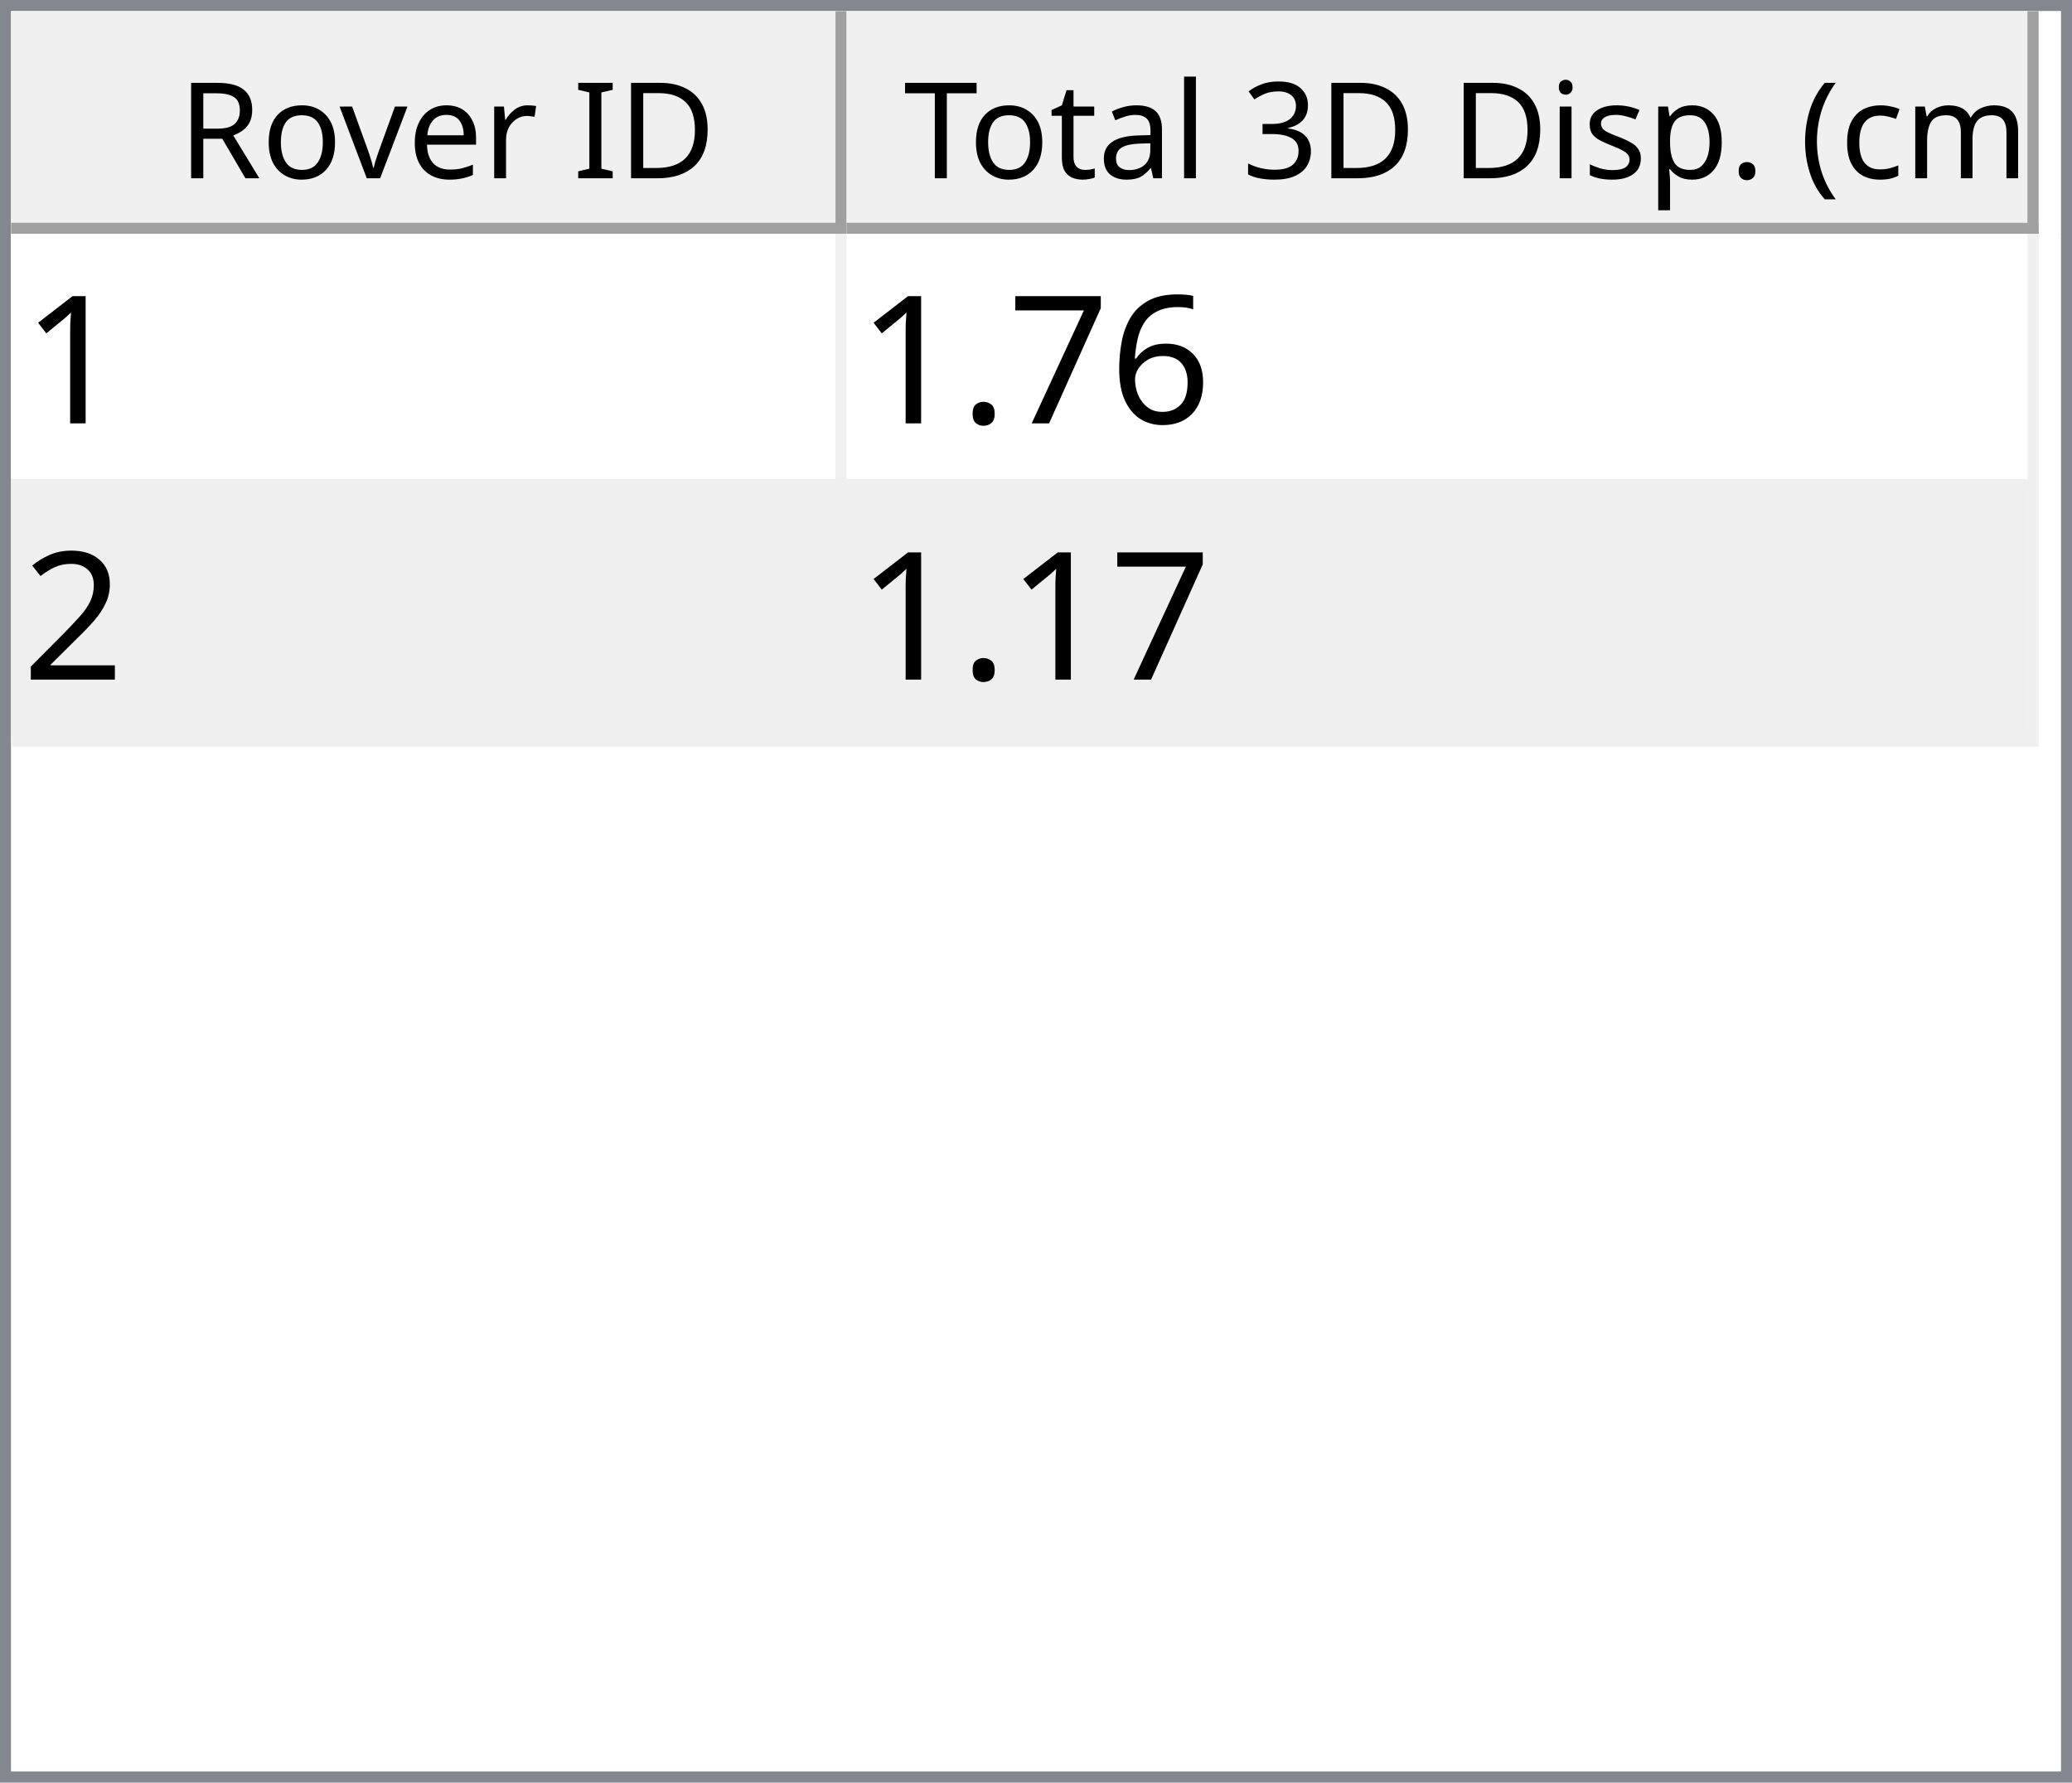
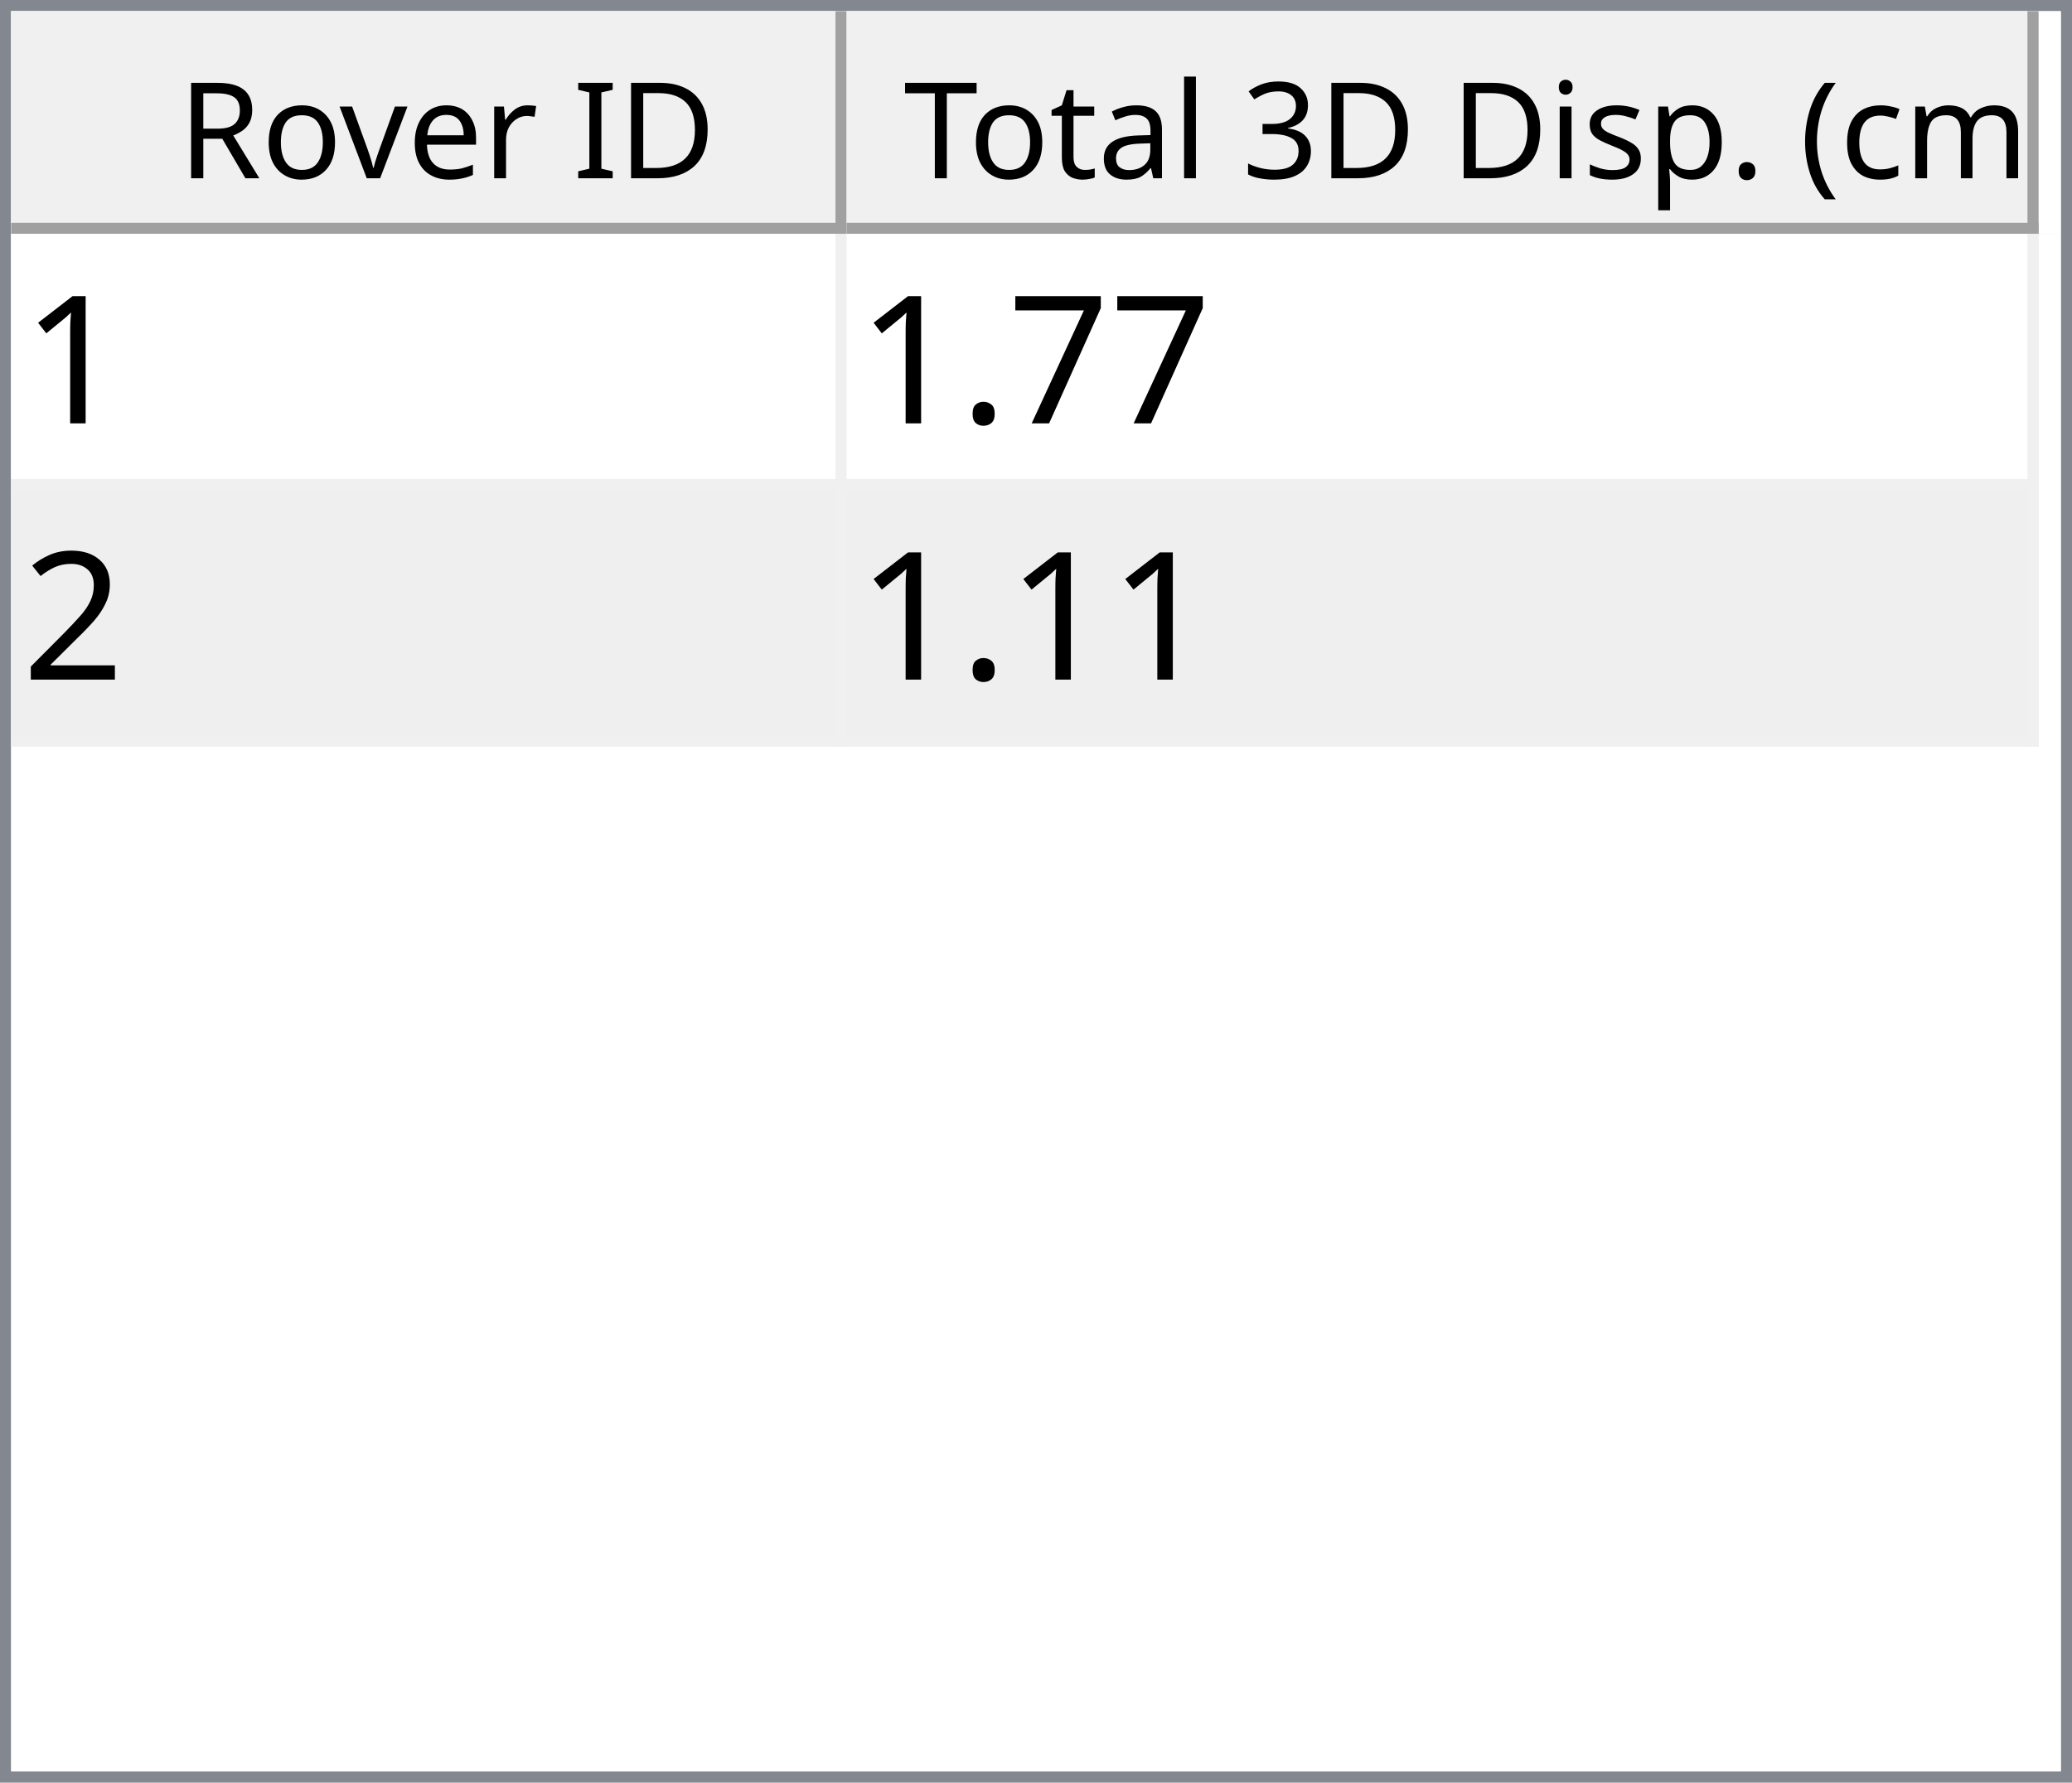
<svg xmlns="http://www.w3.org/2000/svg" style="fill-opacity:1; color-rendering:auto; color-interpolation:auto; text-rendering:auto; stroke:black; stroke-linecap:square; stroke-miterlimit:10; shape-rendering:auto; stroke-opacity:1; fill:black; stroke-dasharray:none; font-weight:normal; stroke-width:1; font-family:'Dialog'; font-style:normal; stroke-linejoin:miter; font-size:12px; stroke-dashoffset:0; image-rendering:auto;" width="186" height="160">
  <defs id="genericDefs" />
  <g>
    <defs id="defs1">
      <clipPath clipPathUnits="userSpaceOnUse" id="clipPath1">
        <path d="M0 0 L186 0 L186 160 L0 160 L0 0 Z" />
      </clipPath>
      <clipPath clipPathUnits="userSpaceOnUse" id="clipPath2">
        <path d="M0 0 L0 160 L186 160 L186 0 Z" />
      </clipPath>
      <clipPath clipPathUnits="userSpaceOnUse" id="clipPath3">
        <path d="M0 0 L0 20 L184 20 L184 0 Z" />
      </clipPath>
      <clipPath clipPathUnits="userSpaceOnUse" id="clipPath4">
        <path d="M0 0 L0 20 L75 20 L75 0 Z" />
      </clipPath>
      <clipPath clipPathUnits="userSpaceOnUse" id="clipPath5">
        <path d="M1 1 L1 19 L74 19 L74 1 Z" />
      </clipPath>
      <clipPath clipPathUnits="userSpaceOnUse" id="clipPath6">
        <path d="M0 0 L0 18 L73 18 L73 0 Z" />
      </clipPath>
      <clipPath clipPathUnits="userSpaceOnUse" id="clipPath7">
        <path d="M-0.5 -0.5 L-0.5 19.5 L74.5 19.5 L74.5 -0.5 Z" />
      </clipPath>
      <clipPath clipPathUnits="userSpaceOnUse" id="clipPath8">
        <path d="M0 0 L0 20 L107 20 L107 0 Z" />
      </clipPath>
      <clipPath clipPathUnits="userSpaceOnUse" id="clipPath9">
        <path d="M1 1 L1 19 L106 19 L106 1 Z" />
      </clipPath>
      <clipPath clipPathUnits="userSpaceOnUse" id="clipPath10">
        <path d="M0 0 L0 18 L105 18 L105 0 Z" />
      </clipPath>
      <clipPath clipPathUnits="userSpaceOnUse" id="clipPath11">
        <path d="M-0.5 -0.5 L-0.5 19.5 L106.5 19.5 L106.5 -0.5 Z" />
      </clipPath>
      <clipPath clipPathUnits="userSpaceOnUse" id="clipPath12">
        <path d="M0 0 L0 138 L184 138 L184 0 Z" />
      </clipPath>
      <clipPath clipPathUnits="userSpaceOnUse" id="clipPath13">
        <path d="M0 0 L0 46 L182 46 L182 0 Z" />
      </clipPath>
      <clipPath clipPathUnits="userSpaceOnUse" id="clipPath14">
        <path d="M-0.5 -0.5 L-0.5 45.5 L181.5 45.5 L181.5 -0.5 Z" />
      </clipPath>
      <clipPath clipPathUnits="userSpaceOnUse" id="clipPath15">
        <path d="M0 0 L0 22 L74 22 L74 0 Z" />
      </clipPath>
      <clipPath clipPathUnits="userSpaceOnUse" id="clipPath16">
        <path d="M0 0 L0 22 L106 22 L106 0 Z" />
      </clipPath>
      <font horiz-adv-x="64.551" id="font1">
        <font-face ascent="107.91" descent="25.098" units-per-em="100" style="font-style:normal; font-family:Segoe UI; font-weight:normal;" />
        <missing-glyph horiz-adv-x="64.551" d="M8.109 0 L8.109 68.266 L56.453 68.266 L56.453 0 L8.109 0 ZM15.328 7.234 L49.219 7.234 L49.219 61.031 L15.328 61.031 L15.328 7.234 Z" />
        <glyph unicode="D" horiz-adv-x="70.117" d="M9.188 0 L9.188 70.016 L28.516 70.016 Q65.531 70.016 65.531 35.891 Q65.531 19.672 55.25 9.836 Q44.969 0 27.734 0 L9.188 0 ZM17.391 62.594 L17.391 7.422 L27.828 7.422 Q41.609 7.422 49.273 14.797 Q56.938 22.172 56.938 35.688 Q56.938 62.594 28.328 62.594 L17.391 62.594 Z" />
        <glyph unicode="I" horiz-adv-x="26.611" d="M17.391 0 L9.188 0 L9.188 70.016 L17.391 70.016 L17.391 0 Z" />
        <glyph unicode=" " horiz-adv-x="27.393" d="" />
        <glyph unicode="r" horiz-adv-x="34.766" d="M34.188 41.891 Q32.078 43.5 28.125 43.5 Q23 43.5 19.555 38.672 Q16.109 33.844 16.109 25.484 L16.109 0 L8.109 0 L8.109 50 L16.109 50 L16.109 39.703 L16.312 39.703 Q18.016 44.969 21.531 47.922 Q25.047 50.875 29.391 50.875 Q32.516 50.875 34.188 50.203 L34.188 41.891 Z" />
        <glyph unicode="e" horiz-adv-x="52.295" d="M48.297 23 L12.984 23 Q13.188 14.656 17.484 10.109 Q21.781 5.562 29.297 5.562 Q37.75 5.562 44.828 11.141 L44.828 3.609 Q38.234 -1.172 27.391 -1.172 Q16.797 -1.172 10.742 5.641 Q4.688 12.453 4.688 24.812 Q4.688 36.469 11.305 43.82 Q17.922 51.172 27.734 51.172 Q37.547 51.172 42.922 44.828 Q48.297 38.484 48.297 27.203 L48.297 23 ZM40.094 29.781 Q40.047 36.719 36.75 40.578 Q33.453 44.438 27.594 44.438 Q21.922 44.438 17.969 40.383 Q14.016 36.328 13.094 29.781 L40.094 29.781 Z" />
        <glyph unicode="v" horiz-adv-x="47.9" d="M47.406 50 L27.484 0 L19.625 0 L0.688 50 L9.469 50 L22.172 13.672 Q23.578 9.672 23.922 6.688 L24.125 6.688 Q24.609 10.453 25.688 13.484 L38.969 50 L47.406 50 Z" />
        <glyph unicode="o" horiz-adv-x="58.594" d="M29 -1.172 Q17.922 -1.172 11.305 5.836 Q4.688 12.844 4.688 24.422 Q4.688 37.016 11.57 44.094 Q18.453 51.172 30.172 51.172 Q41.359 51.172 47.633 44.289 Q53.906 37.406 53.906 25.203 Q53.906 13.234 47.141 6.031 Q40.375 -1.172 29 -1.172 ZM29.594 44.438 Q21.875 44.438 17.383 39.188 Q12.891 33.938 12.891 24.703 Q12.891 15.828 17.43 10.695 Q21.969 5.562 29.594 5.562 Q37.359 5.562 41.531 10.594 Q45.703 15.625 45.703 24.906 Q45.703 34.281 41.531 39.359 Q37.359 44.438 29.594 44.438 Z" />
        <glyph unicode="R" horiz-adv-x="59.814" d="M59.375 0 L49.609 0 L37.891 19.625 Q36.281 22.359 34.766 24.289 Q33.25 26.219 31.664 27.438 Q30.078 28.656 28.25 29.219 Q26.422 29.781 24.125 29.781 L17.391 29.781 L17.391 0 L9.188 0 L9.188 70.016 L30.078 70.016 Q34.672 70.016 38.555 68.867 Q42.438 67.719 45.289 65.375 Q48.141 63.031 49.758 59.547 Q51.375 56.062 51.375 51.375 Q51.375 47.703 50.273 44.656 Q49.172 41.609 47.148 39.211 Q45.125 36.812 42.266 35.133 Q39.406 33.453 35.844 32.516 L35.844 32.328 Q37.594 31.547 38.891 30.547 Q40.188 29.547 41.359 28.18 Q42.531 26.812 43.68 25.078 Q44.828 23.344 46.234 21.047 L59.375 0 ZM17.391 62.594 L17.391 37.203 L28.516 37.203 Q31.594 37.203 34.203 38.133 Q36.812 39.062 38.719 40.797 Q40.625 42.531 41.703 45.047 Q42.781 47.562 42.781 50.688 Q42.781 56.297 39.141 59.445 Q35.5 62.594 28.609 62.594 L17.391 62.594 Z" />
        <glyph unicode=")" horiz-adv-x="30.176" d="M8.297 -15.922 L1.172 -15.922 Q16.406 2.344 16.406 26.812 Q16.406 51.469 1.078 70.016 L8.297 70.016 Q23.531 52.156 23.531 26.703 Q23.531 1.375 8.297 -15.922 Z" />
        <glyph unicode="m" horiz-adv-x="86.133" d="M79.109 0 L71.094 0 L71.094 28.719 Q71.094 37.016 68.531 40.727 Q65.969 44.438 59.906 44.438 Q54.781 44.438 51.195 39.75 Q47.609 35.062 47.609 28.516 L47.609 0 L39.594 0 L39.594 29.688 Q39.594 44.438 28.219 44.438 Q22.953 44.438 19.531 40.016 Q16.109 35.594 16.109 28.516 L16.109 0 L8.109 0 L8.109 50 L16.109 50 L16.109 42.094 L16.312 42.094 Q21.625 51.172 31.844 51.172 Q36.969 51.172 40.773 48.312 Q44.578 45.453 46 40.828 Q51.562 51.172 62.594 51.172 Q79.109 51.172 79.109 30.812 L79.109 0 Z" />
        <glyph unicode="c" horiz-adv-x="46.191" d="M42.188 2.297 Q36.422 -1.172 28.516 -1.172 Q17.828 -1.172 11.258 5.789 Q4.688 12.75 4.688 23.828 Q4.688 36.188 11.766 43.68 Q18.844 51.172 30.672 51.172 Q37.25 51.172 42.281 48.734 L42.281 40.531 Q36.719 44.438 30.375 44.438 Q22.703 44.438 17.797 38.945 Q12.891 33.453 12.891 24.516 Q12.891 15.719 17.508 10.641 Q22.125 5.562 29.891 5.562 Q36.422 5.562 42.188 9.906 L42.188 2.297 Z" />
        <glyph unicode="(" horiz-adv-x="30.176" d="M29.109 -15.922 L21.969 -15.922 Q6.844 1.375 6.844 26.703 Q6.844 52.156 21.969 70.016 L29.203 70.016 Q13.875 51.469 13.875 26.812 Q13.875 2.344 29.109 -15.922 Z" />
        <glyph unicode="." horiz-adv-x="21.68" d="M10.891 -1.078 Q8.641 -1.078 7.055 0.539 Q5.469 2.156 5.469 4.391 Q5.469 6.641 7.055 8.273 Q8.641 9.906 10.891 9.906 Q13.188 9.906 14.797 8.273 Q16.406 6.641 16.406 4.391 Q16.406 2.156 14.797 0.539 Q13.188 -1.078 10.891 -1.078 Z" />
        <glyph unicode="p" horiz-adv-x="58.789" d="M16.312 7.234 L16.109 7.234 L16.109 -23 L8.109 -23 L8.109 50 L16.109 50 L16.109 41.219 L16.312 41.219 Q22.219 51.172 33.594 51.172 Q43.266 51.172 48.688 44.461 Q54.109 37.75 54.109 26.469 Q54.109 13.922 48 6.375 Q41.891 -1.172 31.297 -1.172 Q21.578 -1.172 16.312 7.234 ZM16.109 27.391 L16.109 20.406 Q16.109 14.203 20.141 9.883 Q24.172 5.562 30.375 5.562 Q37.641 5.562 41.773 11.133 Q45.906 16.703 45.906 26.609 Q45.906 34.969 42.047 39.703 Q38.188 44.438 31.594 44.438 Q24.609 44.438 20.359 39.578 Q16.109 34.719 16.109 27.391 Z" />
        <glyph unicode="s" horiz-adv-x="42.432" d="M5.078 1.812 L5.078 10.406 Q11.625 5.562 19.484 5.562 Q30.031 5.562 30.031 12.594 Q30.031 14.594 29.125 15.992 Q28.219 17.391 26.68 18.461 Q25.141 19.531 23.07 20.383 Q21 21.234 18.609 22.172 Q15.281 23.484 12.766 24.828 Q10.25 26.172 8.57 27.859 Q6.891 29.547 6.031 31.695 Q5.172 33.844 5.172 36.719 Q5.172 40.234 6.789 42.945 Q8.406 45.656 11.086 47.484 Q13.766 49.312 17.211 50.242 Q20.656 51.172 24.312 51.172 Q30.812 51.172 35.938 48.922 L35.938 40.828 Q30.422 44.438 23.25 44.438 Q21 44.438 19.195 43.922 Q17.391 43.406 16.094 42.477 Q14.797 41.547 14.086 40.258 Q13.375 38.969 13.375 37.406 Q13.375 35.453 14.086 34.133 Q14.797 32.812 16.164 31.789 Q17.531 30.766 19.484 29.938 Q21.438 29.109 23.922 28.125 Q27.25 26.859 29.883 25.516 Q32.516 24.172 34.375 22.484 Q36.234 20.797 37.234 18.602 Q38.234 16.406 38.234 13.375 Q38.234 9.672 36.602 6.938 Q34.969 4.203 32.234 2.398 Q29.5 0.594 25.93 -0.289 Q22.359 -1.172 18.453 -1.172 Q10.75 -1.172 5.078 1.812 Z" />
        <glyph unicode="i" horiz-adv-x="24.219" d="M12.203 62.703 Q10.062 62.703 8.547 64.164 Q7.031 65.625 7.031 67.875 Q7.031 70.125 8.547 71.609 Q10.062 73.094 12.203 73.094 Q14.406 73.094 15.945 71.609 Q17.484 70.125 17.484 67.875 Q17.484 65.719 15.945 64.211 Q14.406 62.703 12.203 62.703 ZM16.109 0 L8.109 0 L8.109 50 L16.109 50 L16.109 0 Z" />
        <glyph unicode="3" horiz-adv-x="53.906" d="M46.531 19.828 Q46.531 15.094 44.75 11.211 Q42.969 7.328 39.719 4.57 Q36.469 1.812 31.93 0.297 Q27.391 -1.219 21.922 -1.219 Q11.922 -1.219 6 2.594 L6 11.188 Q13.094 5.609 22.219 5.609 Q25.875 5.609 28.828 6.539 Q31.781 7.469 33.906 9.227 Q36.031 10.984 37.18 13.477 Q38.328 15.969 38.328 19.094 Q38.328 32.812 18.797 32.812 L12.984 32.812 L12.984 39.594 L18.5 39.594 Q35.797 39.594 35.797 52.484 Q35.797 64.406 22.609 64.406 Q15.188 64.406 8.688 59.422 L8.688 67.188 Q15.375 71.188 24.609 71.188 Q29 71.188 32.57 69.969 Q36.141 68.75 38.68 66.555 Q41.219 64.359 42.609 61.281 Q44 58.203 44 54.5 Q44 40.672 30.031 36.719 L30.031 36.531 Q33.594 36.141 36.625 34.797 Q39.656 33.453 41.852 31.305 Q44.047 29.156 45.289 26.25 Q46.531 23.344 46.531 19.828 Z" />
        <glyph unicode="l" horiz-adv-x="24.219" d="M16.109 0 L8.109 0 L8.109 74.031 L16.109 74.031 L16.109 0 Z" />
        <glyph unicode="a" horiz-adv-x="50.879" d="M43.891 0 L35.891 0 L35.891 7.812 L35.688 7.812 Q30.469 -1.172 20.312 -1.172 Q12.844 -1.172 8.617 2.781 Q4.391 6.734 4.391 13.281 Q4.391 27.297 20.906 29.594 L35.891 31.688 Q35.891 44.438 25.594 44.438 Q16.547 44.438 9.281 38.281 L9.281 46.484 Q16.656 51.172 26.266 51.172 Q43.891 51.172 43.891 32.516 L43.891 0 ZM35.891 25.297 L23.828 23.641 Q18.266 22.859 15.43 20.875 Q12.594 18.891 12.594 13.875 Q12.594 10.203 15.211 7.883 Q17.828 5.562 22.172 5.562 Q28.125 5.562 32.008 9.742 Q35.891 13.922 35.891 20.312 L35.891 25.297 Z" />
        <glyph unicode="t" horiz-adv-x="33.887" d="M31.297 0.484 Q28.469 -1.078 23.828 -1.078 Q10.688 -1.078 10.688 13.578 L10.688 43.172 L2.094 43.172 L2.094 50 L10.688 50 L10.688 62.203 L18.703 64.797 L18.703 50 L31.297 50 L31.297 43.172 L18.703 43.172 L18.703 14.984 Q18.703 9.969 20.414 7.82 Q22.125 5.672 26.078 5.672 Q29.109 5.672 31.297 7.328 L31.297 0.484 Z" />
        <glyph unicode="T" horiz-adv-x="52.393" d="M50.594 62.594 L30.375 62.594 L30.375 0 L22.172 0 L22.172 62.594 L2 62.594 L2 70.016 L50.594 70.016 L50.594 62.594 Z" />
      </font>
      <font horiz-adv-x="75.0" id="font2">
        <font-face ascent="100.537" descent="21.973" units-per-em="100" style="font-style:normal; font-family:sans-serif; font-weight:normal;" />
        <missing-glyph horiz-adv-x="75.0" d="M12.5 0 L12.5 62.5 L62.5 62.5 L62.5 0 L12.5 0 ZM14.062 1.562 L60.938 1.562 L60.938 60.938 L14.062 60.938 L14.062 1.562 Z" />
        <glyph unicode="1" horiz-adv-x="55.615" d="M37.25 0 L28.469 0 L28.469 56 Q25.297 52.984 20.141 49.953 Q14.984 46.922 10.891 45.406 L10.891 53.906 Q18.266 57.375 23.781 62.305 Q29.297 67.234 31.594 71.875 L37.25 71.875 L37.25 0 Z" />
-         <glyph unicode="6" horiz-adv-x="55.615" d="M49.75 54.047 L41.016 53.375 Q39.844 58.547 37.703 60.891 Q34.125 64.656 28.906 64.656 Q24.703 64.656 21.531 62.312 Q17.391 59.281 14.992 53.469 Q12.594 47.656 12.5 36.922 Q15.672 41.75 20.266 44.094 Q24.859 46.438 29.891 46.438 Q38.672 46.438 44.852 39.969 Q51.031 33.5 51.031 23.25 Q51.031 16.5 48.125 10.719 Q45.219 4.938 40.141 1.859 Q35.062 -1.219 28.609 -1.219 Q17.625 -1.219 10.695 6.859 Q3.766 14.938 3.766 33.5 Q3.766 54.25 11.422 63.672 Q18.109 71.875 29.438 71.875 Q37.891 71.875 43.289 67.141 Q48.688 62.406 49.75 54.047 ZM13.875 23.188 Q13.875 18.656 15.797 14.508 Q17.719 10.359 21.188 8.18 Q24.656 6 28.469 6 Q34.031 6 38.039 10.492 Q42.047 14.984 42.047 22.703 Q42.047 30.125 38.086 34.398 Q34.125 38.672 28.125 38.672 Q22.172 38.672 18.023 34.398 Q13.875 30.125 13.875 23.188 Z" />
        <glyph unicode="7" horiz-adv-x="55.615" d="M4.734 62.203 L4.734 70.656 L51.078 70.656 L51.078 63.812 Q44.234 56.547 37.523 44.484 Q30.812 32.422 27.156 19.672 Q24.516 10.688 23.781 0 L14.75 0 Q14.891 8.453 18.062 20.414 Q21.234 32.375 27.172 43.484 Q33.109 54.594 39.797 62.203 L4.734 62.203 Z" />
        <glyph unicode="." horiz-adv-x="27.783" d="M9.078 0 L9.078 10.016 L19.094 10.016 L19.094 0 L9.078 0 Z" />
        <glyph unicode="2" horiz-adv-x="55.615" d="M50.344 8.453 L50.344 0 L3.031 0 Q2.938 3.172 4.047 6.109 Q5.859 10.938 9.836 15.625 Q13.812 20.312 21.344 26.469 Q33.016 36.031 37.117 41.625 Q41.219 47.219 41.219 52.203 Q41.219 57.422 37.477 61.008 Q33.734 64.594 27.734 64.594 Q21.391 64.594 17.578 60.789 Q13.766 56.984 13.719 50.25 L4.688 51.172 Q5.609 61.281 11.664 66.578 Q17.719 71.875 27.938 71.875 Q38.234 71.875 44.242 66.164 Q50.25 60.453 50.25 52 Q50.25 47.703 48.492 43.555 Q46.734 39.406 42.656 34.812 Q38.578 30.219 29.109 22.219 Q21.188 15.578 18.945 13.211 Q16.703 10.844 15.234 8.453 L50.344 8.453 Z" />
      </font>
    </defs>
    <g style="fill:white; stroke:white;">
      <rect x="0" y="0" width="186" style="clip-path:url(#clipPath1); stroke:none;" height="160" />
    </g>
    <g style="fill:white; text-rendering:optimizeSpeed; color-rendering:optimizeSpeed; image-rendering:optimizeSpeed; shape-rendering:crispEdges; stroke:white; color-interpolation:sRGB;">
      <rect x="0" width="186" height="160" y="0" style="stroke:none;" />
      <path style="stroke:none;" d="M0 160 L186 160 L186 0 L0 0 Z" />
    </g>
    <g style="fill:rgb(240,240,240); font-family:'Segoe UI'; stroke:rgb(240,240,240);">
      <rect x="0" y="0" width="186" style="clip-path:url(#clipPath2); stroke:none;" height="160" />
    </g>
    <g style="fill:rgb(130,135,144); font-family:'Segoe UI'; stroke:rgb(130,135,144);">
      <path d="M0 0 L186 0 L186 160 L0 160 L0 0 ZM1 1 L185 1 L185 159 L1 159 L1 1 Z" style="fill-rule:evenodd; clip-path:url(#clipPath2); stroke:none;" />
    </g>
    <g style="fill:white; font-family:'Segoe UI'; stroke:white;" transform="translate(1,1)">
      <rect x="0" y="0" width="184" style="clip-path:url(#clipPath3); stroke:none;" height="20" />
    </g>
    <g style="fill:rgb(240,240,240); font-family:'Segoe UI'; stroke:rgb(240,240,240);" transform="translate(1,1)">
      <rect x="0" y="0" width="75" style="clip-path:url(#clipPath4); stroke:none;" height="20" />
    </g>
    <g style="font-family:'Segoe UI';" transform="translate(2,2)">
      <text x="14" xml:space="preserve" y="14" style="clip-path:url(#clipPath6); stroke:none;">Rover ID</text>
    </g>
    <g style="fill:rgb(160,160,160); font-family:'Segoe UI'; stroke:rgb(160,160,160); stroke-linejoin:bevel;" transform="translate(1.5,1.5)">
      <line x1="74" x2="74" y1="0" style="fill:none; clip-path:url(#clipPath7);" y2="19" />
    </g>
    <g style="fill:rgb(160,160,160); font-family:'Segoe UI'; stroke:rgb(160,160,160); stroke-linejoin:bevel;" transform="matrix(1,0,0,1,1,1) translate(0.5,0.5)">
      <line x1="0" x2="74" y1="19" style="fill:none; clip-path:url(#clipPath7);" y2="19" />
    </g>
    <g style="fill:rgb(240,240,240); font-family:'Segoe UI'; stroke:rgb(240,240,240);" transform="translate(76,1)">
      <rect x="0" y="0" width="107" style="clip-path:url(#clipPath8); stroke:none;" height="20" />
    </g>
    <g style="font-family:'Segoe UI';" transform="translate(77,2)">
      <text x="1" xml:space="preserve" y="14" style="clip-path:url(#clipPath10); stroke:none;"> Total 3D Disp. (cm)</text>
    </g>
    <g style="fill:rgb(160,160,160); font-family:'Segoe UI'; stroke:rgb(160,160,160); stroke-linejoin:bevel;" transform="translate(76.5,1.5)">
      <line x1="106" x2="106" y1="0" style="fill:none; clip-path:url(#clipPath11);" y2="19" />
    </g>
    <g style="fill:rgb(160,160,160); font-family:'Segoe UI'; stroke:rgb(160,160,160); stroke-linejoin:bevel;" transform="matrix(1,0,0,1,76,1) translate(0.5,0.5)">
      <line x1="0" x2="106" y1="19" style="fill:none; clip-path:url(#clipPath11);" y2="19" />
    </g>
    <g style="fill:white; font-family:'Segoe UI'; stroke:white;" transform="translate(1,21)">
      <rect x="0" y="0" width="184" style="clip-path:url(#clipPath12); stroke:none;" height="138" />
    </g>
    <g style="fill:rgb(240,240,240); font-size:16px; font-family:sans-serif; stroke:rgb(240,240,240);" transform="translate(1,21)">
      <rect x="0" y="0" width="182" style="clip-path:url(#clipPath13); stroke:none;" height="46" />
      <line transform="translate(0.5,0.5)" x1="0" x2="181" y1="22" style="clip-path:url(#clipPath14); fill:none; stroke-linejoin:bevel;" y2="22" />
    </g>
    <g transform="matrix(1,0,0,1,1,21) translate(0.5,0.5)" style="fill:rgb(240,240,240); font-size:16px; font-family:sans-serif; stroke:rgb(240,240,240); stroke-linejoin:bevel;">
      <line x1="0" x2="181" y1="45" style="fill:none; clip-path:url(#clipPath14);" y2="45" />
    </g>
    <g transform="matrix(1,0,0,1,1,21) translate(0.5,0.5)" style="fill:rgb(240,240,240); font-size:16px; font-family:sans-serif; stroke:rgb(240,240,240); stroke-linejoin:bevel;">
      <line x1="74" x2="74" y1="0" style="fill:none; clip-path:url(#clipPath14);" y2="45" />
    </g>
    <g transform="matrix(1,0,0,1,1,21) translate(0.5,0.5)" style="fill:rgb(240,240,240); font-size:16px; font-family:sans-serif; stroke:rgb(240,240,240); stroke-linejoin:bevel;">
      <line x1="181" x2="181" y1="0" style="fill:none; clip-path:url(#clipPath14);" y2="45" />
    </g>
    <g style="fill:white; font-size:16px; font-family:sans-serif; stroke:white;" transform="matrix(1,0,0,1,1,21)">
      <rect x="0" y="0" width="74" style="clip-path:url(#clipPath15); stroke:none;" height="22" />
      <text x="1" y="17" style="fill:black; clip-path:url(#clipPath15); stroke:none;" xml:space="preserve">1</text>
    </g>
    <g style="fill:white; font-size:16px; font-family:sans-serif; stroke:white;" transform="matrix(1,0,0,1,1,21) translate(75,0)">
      <rect x="0" y="0" width="106" style="clip-path:url(#clipPath16); stroke:none;" height="22" />
-       <text x="1" y="17" style="fill:black; clip-path:url(#clipPath16); stroke:none;" xml:space="preserve">1.76</text>
+       <text x="1" y="17" style="fill:black; clip-path:url(#clipPath16); stroke:none;" xml:space="preserve">1.77</text>
    </g>
    <g style="fill:rgb(239,239,239); font-size:16px; font-family:sans-serif; stroke:rgb(239,239,239);" transform="matrix(1,0,0,1,1,21) translate(0,23)">
      <rect x="0" y="0" width="74" style="clip-path:url(#clipPath15); stroke:none;" height="22" />
      <text x="1" y="17" style="fill:black; clip-path:url(#clipPath15); stroke:none;" xml:space="preserve">2</text>
    </g>
    <g style="fill:rgb(239,239,239); font-size:16px; font-family:sans-serif; stroke:rgb(239,239,239);" transform="matrix(1,0,0,1,1,21) translate(75,23)">
      <rect x="0" y="0" width="106" style="clip-path:url(#clipPath16); stroke:none;" height="22" />
-       <text x="1" y="17" style="fill:black; clip-path:url(#clipPath16); stroke:none;" xml:space="preserve">1.17</text>
+       <text x="1" y="17" style="fill:black; clip-path:url(#clipPath16); stroke:none;" xml:space="preserve">1.11</text>
    </g>
  </g>
</svg>
